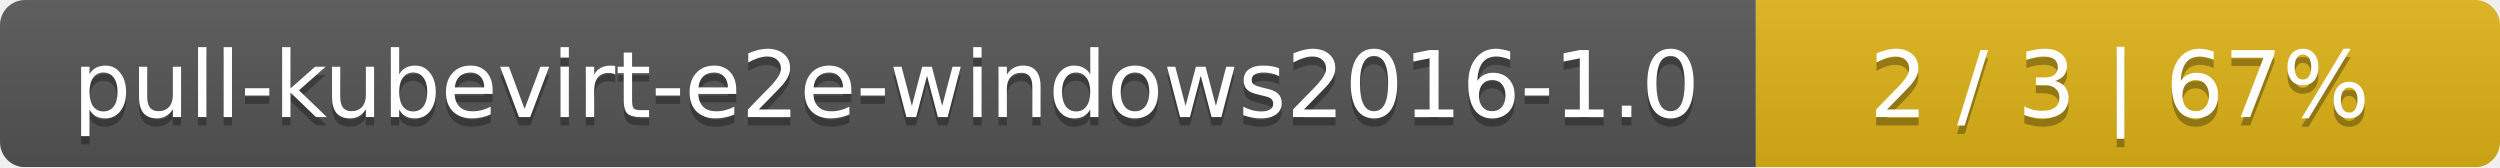
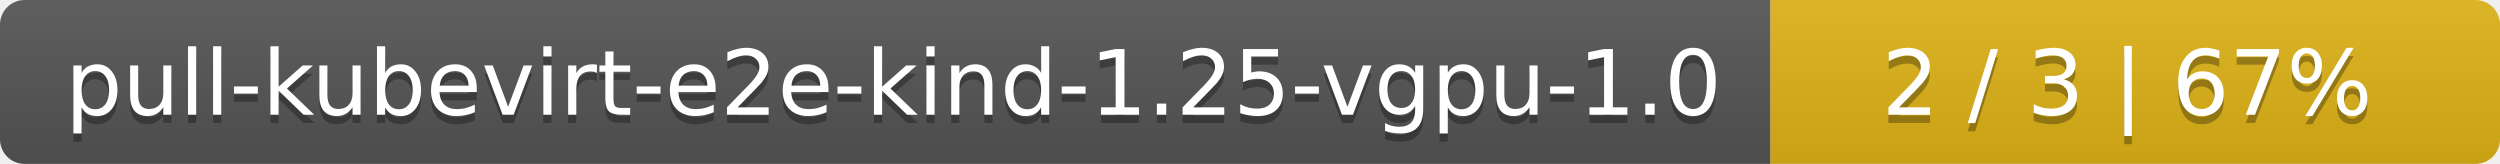
- <svg xmlns="http://www.w3.org/2000/svg" width="299" height="20">
+ <svg xmlns="http://www.w3.org/2000/svg" width="305" height="20">
  <linearGradient id="smooth" x2="0" y2="100%">
    <stop offset="0" stop-color="#bbb" stop-opacity=".1" />
    <stop offset="1" stop-opacity=".1" />
  </linearGradient>
  <mask id="round">
-     <rect width="299" height="20" rx="3" fill="#fff" />
+     <rect width="305" height="20" rx="3" fill="#fff" />
  </mask>
  <g mask="url(#round)">
-     <rect width="210" height="20" fill="#555" />
-     <rect x="210" width="89" height="20" fill="#dfb317" />
-     <rect width="299" height="20" fill="url(#smooth)" />
+     <rect width="216" height="20" fill="#555" />
+     <rect x="216" width="89" height="20" fill="#dfb317" />
+     <rect width="305" height="20" fill="url(#smooth)" />
  </g>
  <g fill="#fff" text-anchor="middle" font-family="DejaVu Sans,Verdana,Geneva,sans-serif" font-size="11">
-     <text x="106" y="15" fill="#010101" fill-opacity=".3">pull-kubevirt-e2e-windows2016-1.0</text>
-     <text x="106" y="14">pull-kubevirt-e2e-windows2016-1.0</text>
-     <text x="253.5" y="15" fill="#010101" fill-opacity=".3">2 / 3    |    67%</text>
-     <text x="253.5" y="14">2 / 3    |    67%</text>
+     <text x="109" y="15" fill="#010101" fill-opacity=".3">pull-kubevirt-e2e-kind-1.25-vgpu-1.0</text>
+     <text x="109" y="14">pull-kubevirt-e2e-kind-1.25-vgpu-1.0</text>
+     <text x="259.5" y="15" fill="#010101" fill-opacity=".3">2 / 3    |    67%</text>
+     <text x="259.5" y="14">2 / 3    |    67%</text>
  </g>
</svg>
